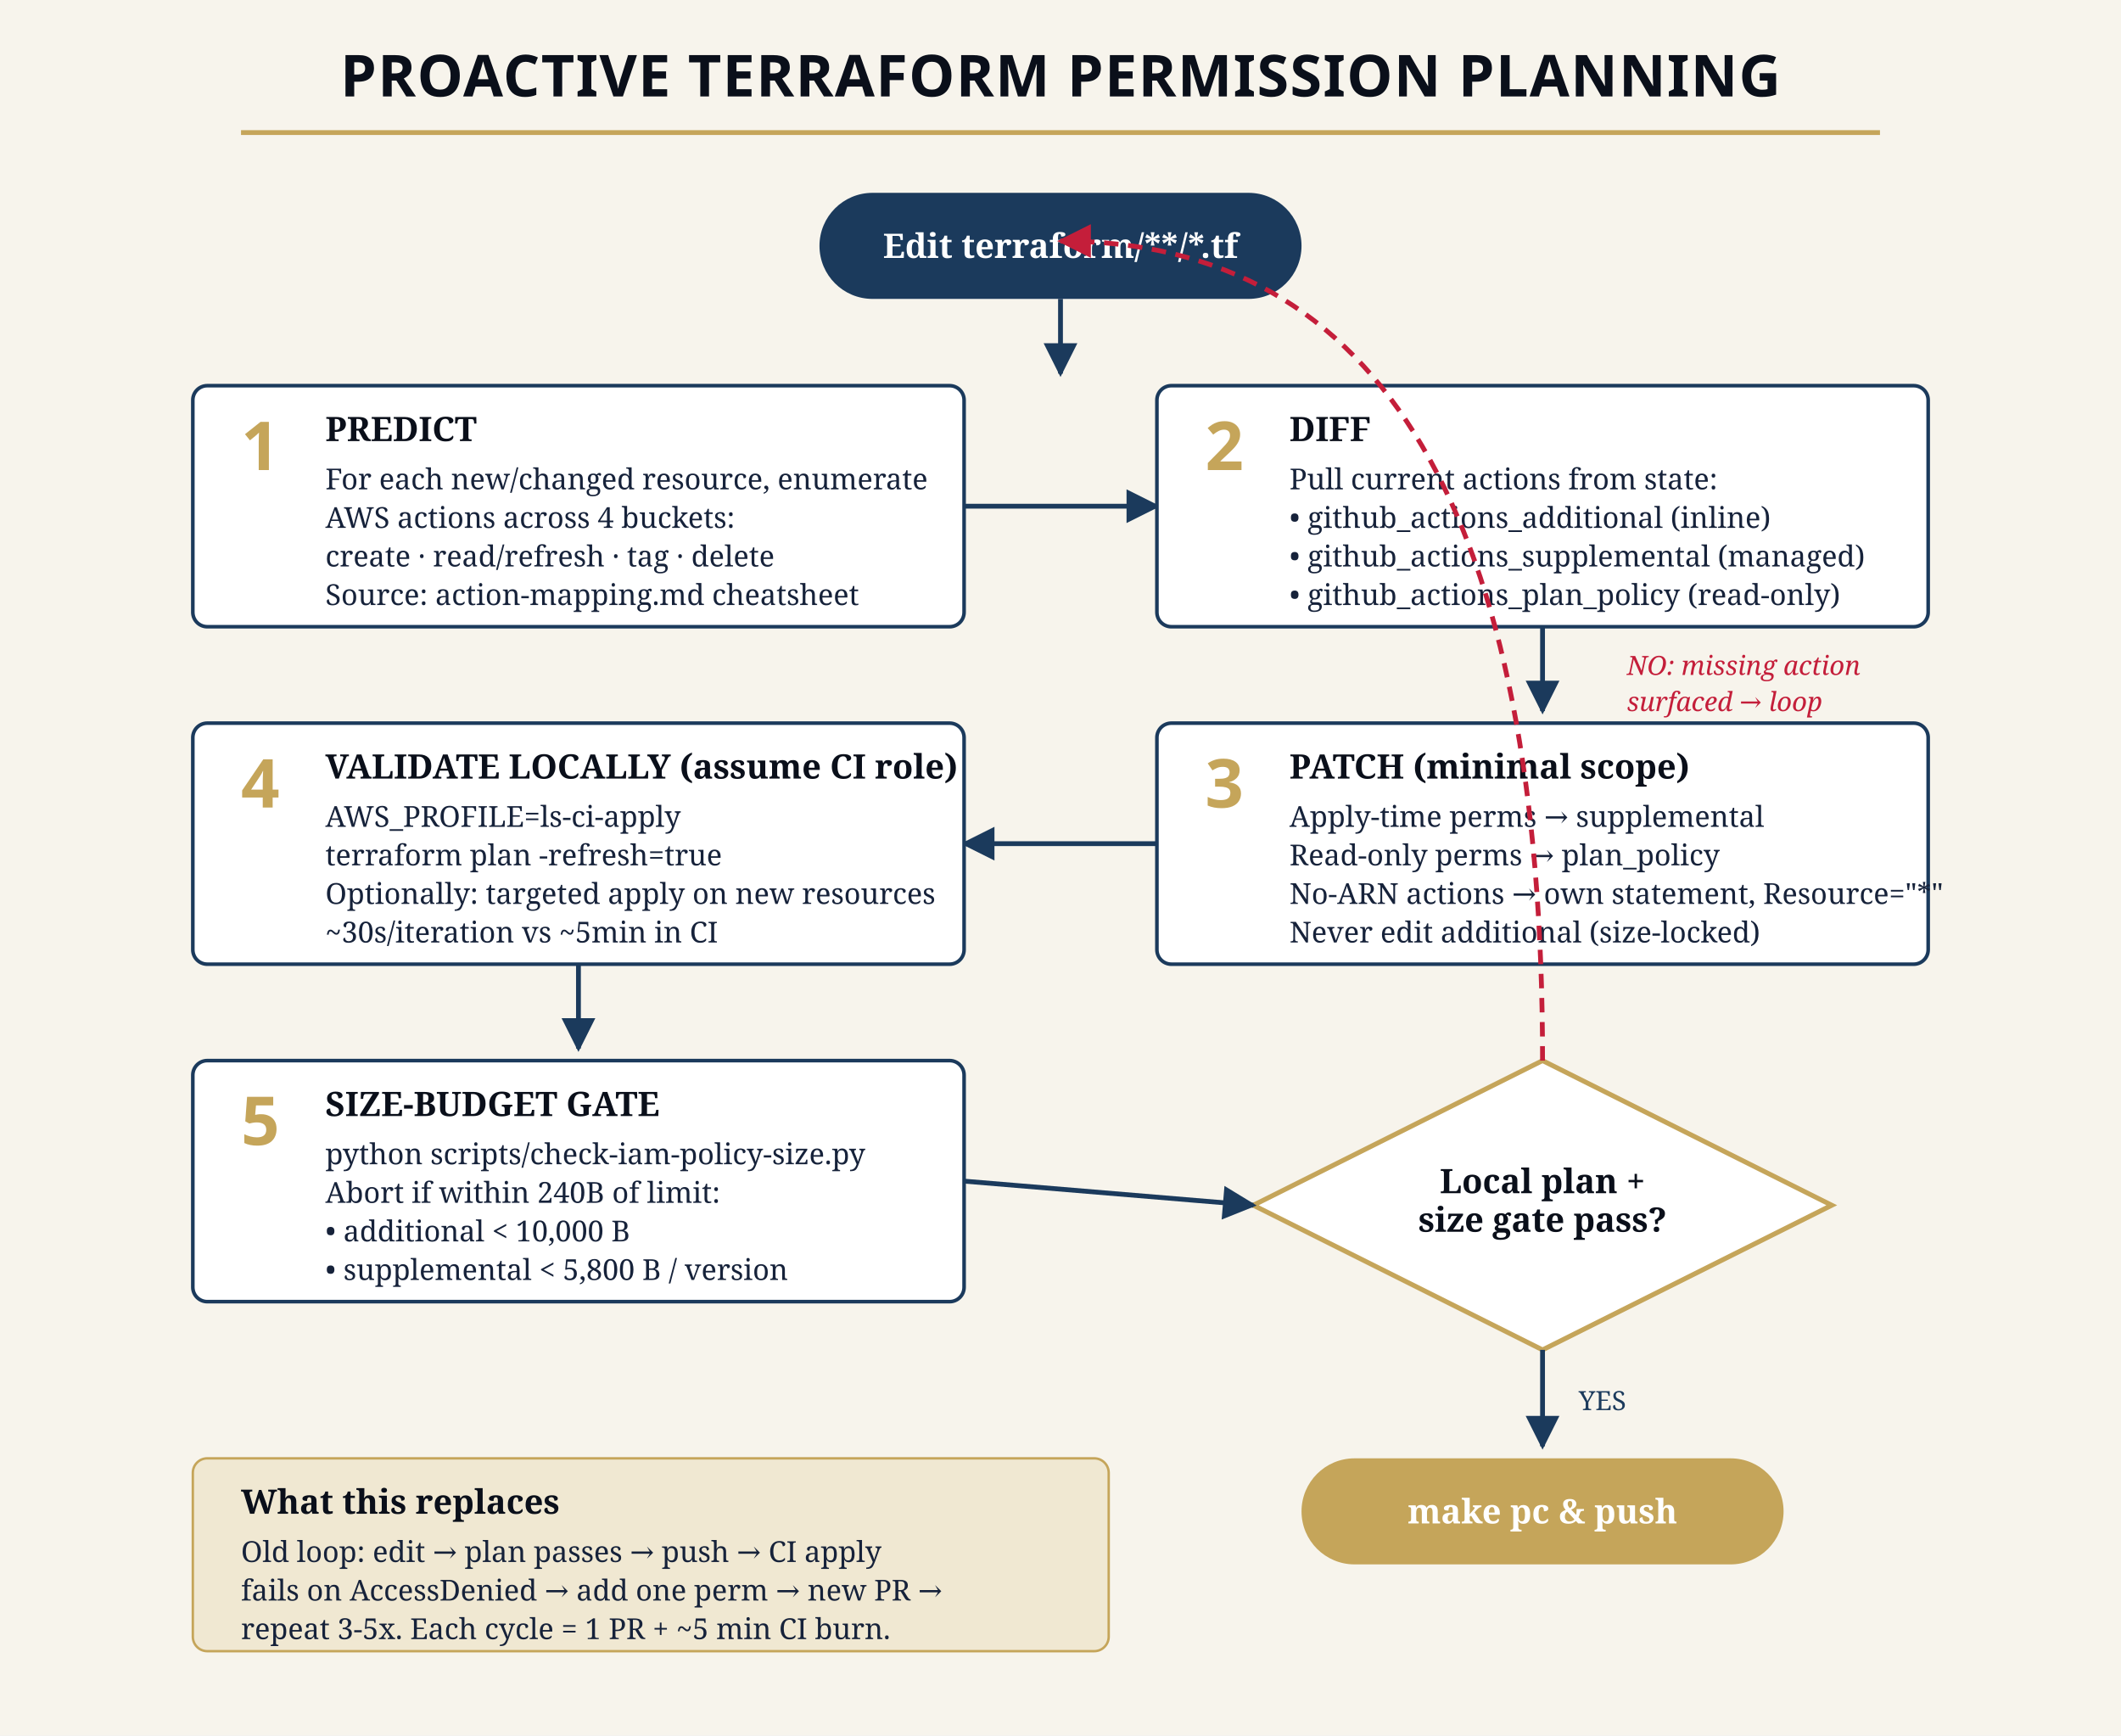
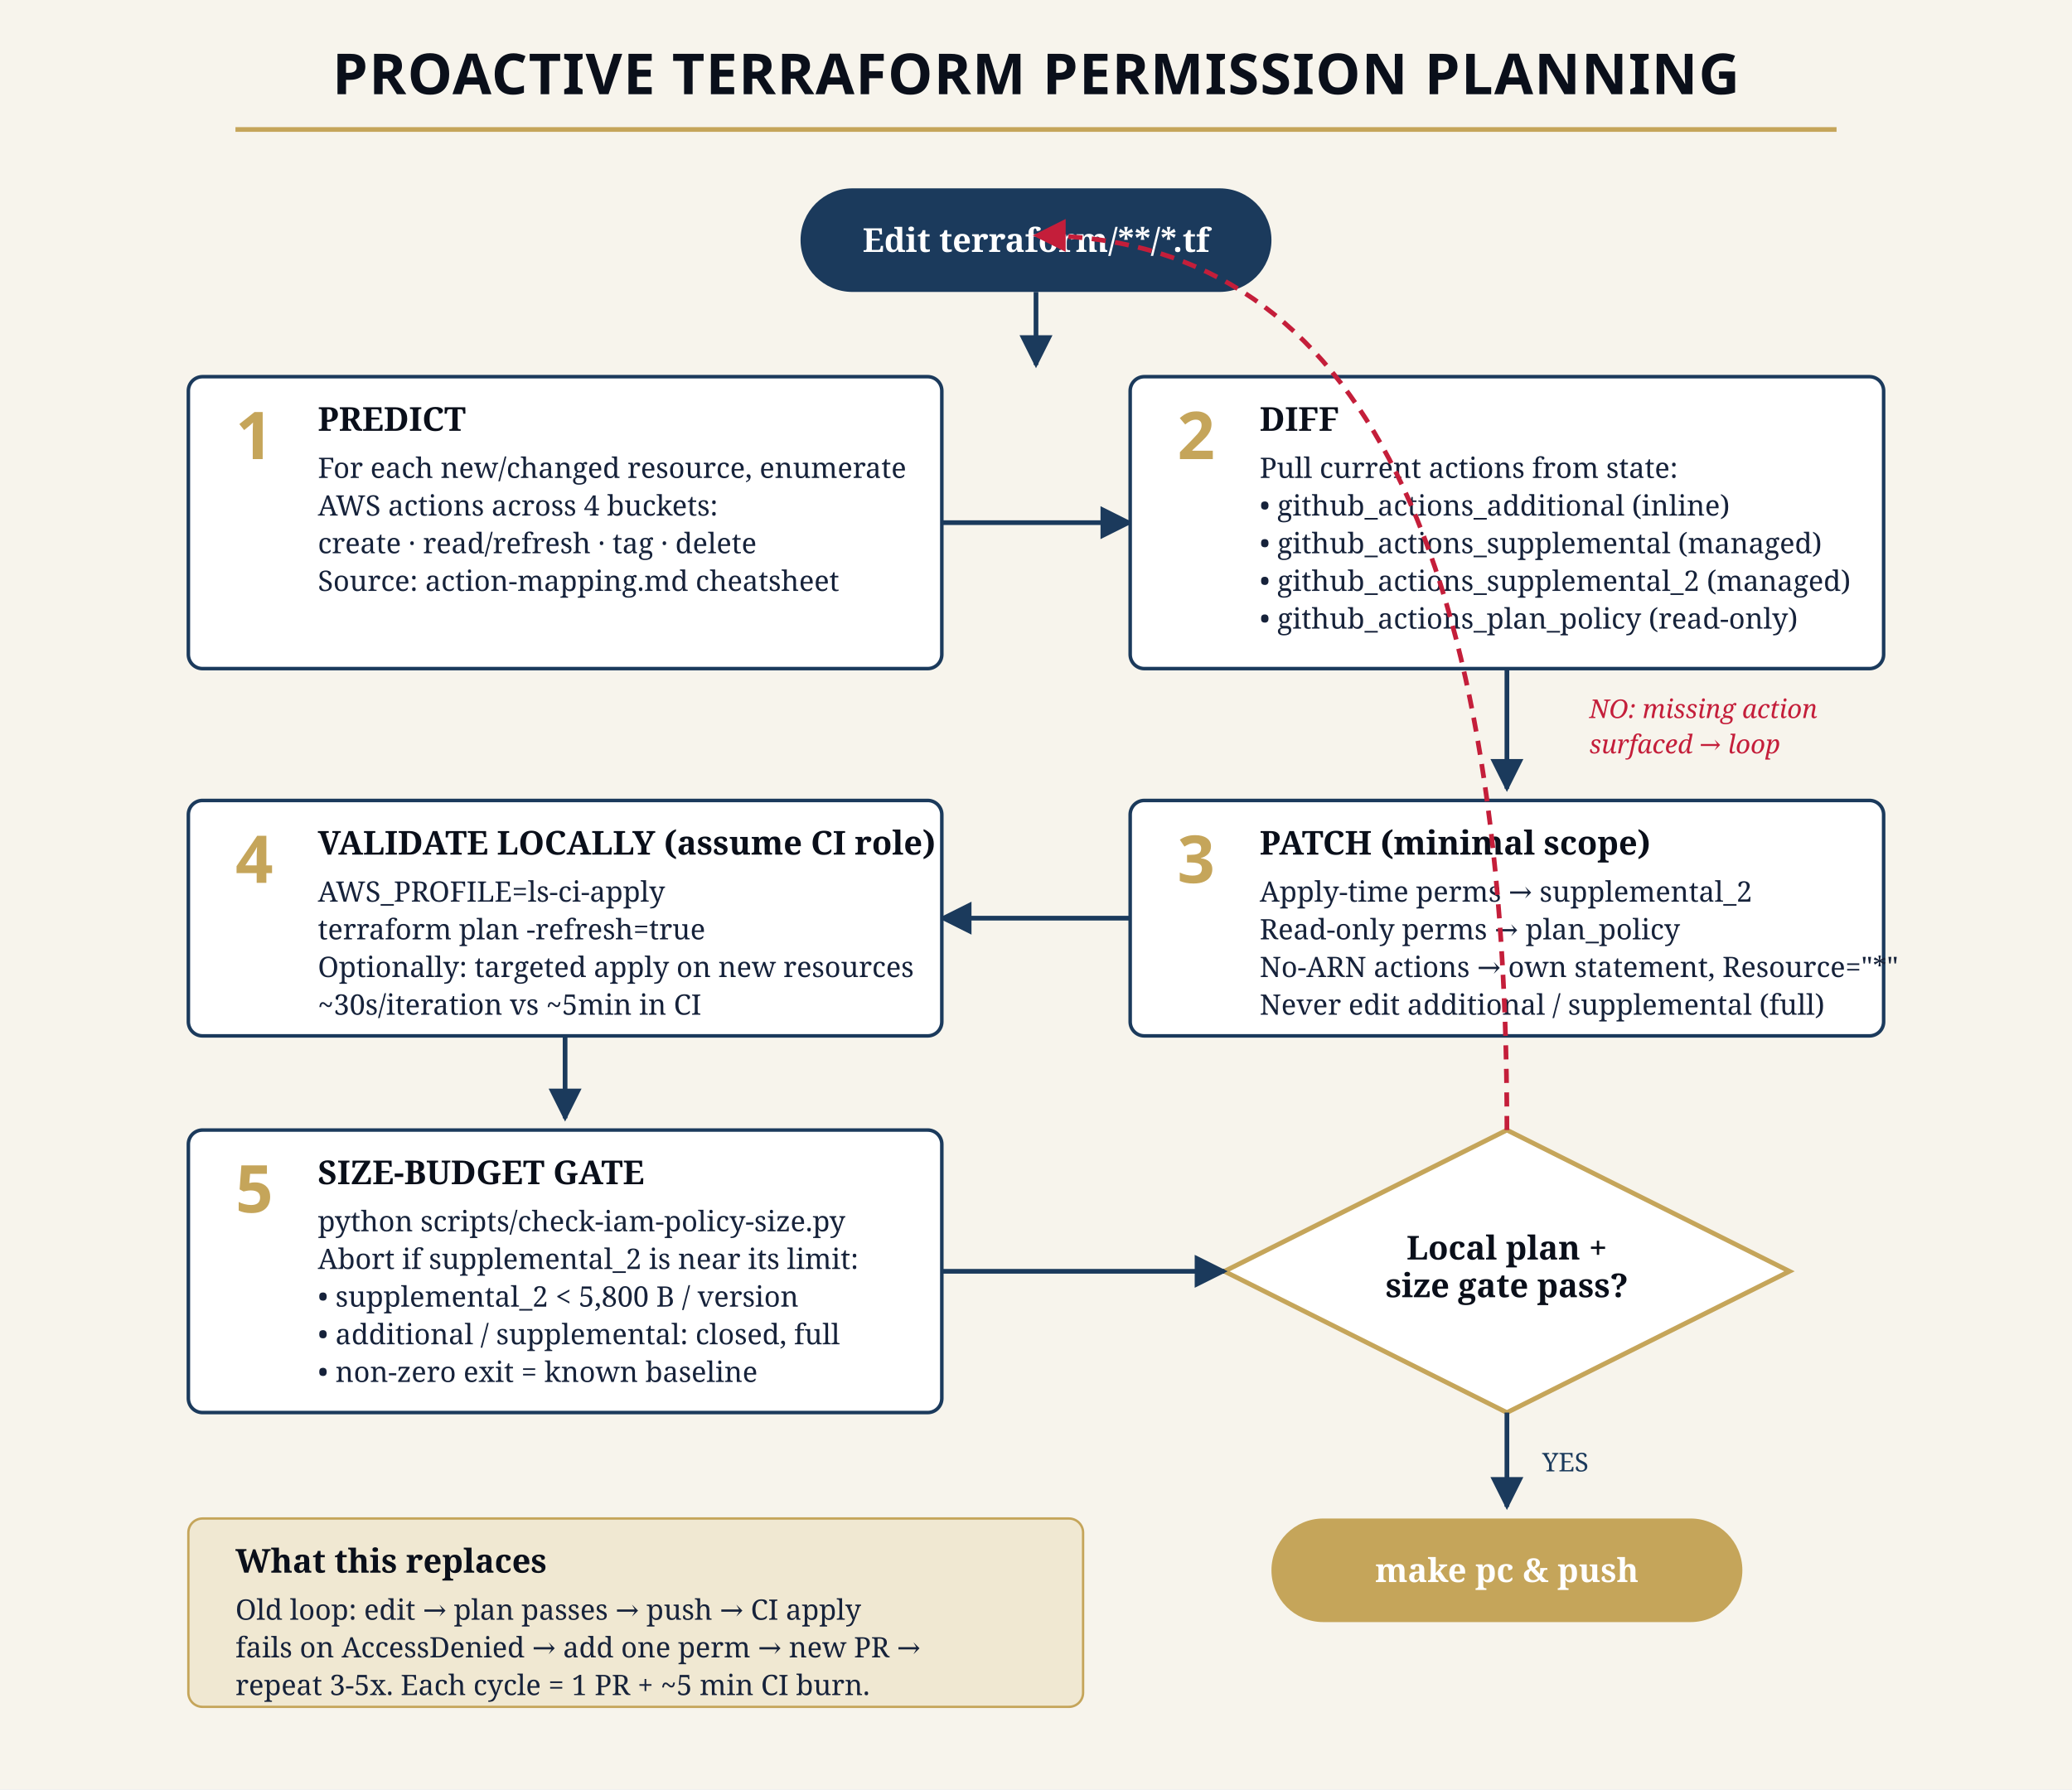
- <svg xmlns="http://www.w3.org/2000/svg" viewBox="0 0 880 720" font-family="Literata, Georgia, serif" font-size="13">
+ <svg xmlns="http://www.w3.org/2000/svg" viewBox="0 0 880 760" font-family="Literata, Georgia, serif" font-size="13">
  <defs>
    <marker id="arrow" viewBox="0 0 10 10" refX="9" refY="5" markerWidth="7" markerHeight="7" orient="auto-start-reverse">
      <path d="M0,0 L10,5 L0,10 z" fill="#1B3A5C" />
    </marker>
    <marker id="arrow-red" viewBox="0 0 10 10" refX="9" refY="5" markerWidth="7" markerHeight="7" orient="auto-start-reverse">
      <path d="M0,0 L10,5 L0,10 z" fill="#C41E3A" />
    </marker>
    <style>
      .title { font-family: 'Big Shoulders Display', 'Arial Narrow', sans-serif; font-weight: 700; font-size: 24px; fill: #0A0F1A; letter-spacing: 0.02em; }
      .step-num { font-family: 'Big Shoulders Display', 'Arial Narrow', sans-serif; font-weight: 700; font-size: 28px; fill: #C5A55A; }
      .step-title { font-weight: 700; font-size: 14px; fill: #0A0F1A; }
      .step-body { font-size: 12px; fill: #16223A; }
      .loop-label { font-size: 11px; font-style: italic; fill: #C41E3A; }
      .start-end { font-weight: 700; fill: #FFFFFF; font-size: 14px; text-anchor: middle; }
      .arrow-label { font-size: 11px; fill: #1B3A5C; }
    </style>
  </defs>
-   <rect width="880" height="720" fill="#F7F4EC" />
+   <rect width="880" height="760" fill="#F7F4EC" />
  <text x="440" y="40" text-anchor="middle" class="title">PROACTIVE TERRAFORM PERMISSION PLANNING</text>
  <line x1="100" y1="55" x2="780" y2="55" stroke="#C5A55A" stroke-width="2" />
  <rect x="340" y="80" width="200" height="44" rx="22" fill="#1B3A5C" />
  <text x="440" y="107" class="start-end">Edit terraform/**/*.tf</text>
  <line x1="440" y1="124" x2="440" y2="155" stroke="#1B3A5C" stroke-width="2" marker-end="url(#arrow)" />
-   <rect x="80" y="160" width="320" height="100" rx="6" fill="#FFFFFF" stroke="#1B3A5C" stroke-width="1.5" />
+   <rect x="80" y="160" width="320" height="124" rx="6" fill="#FFFFFF" stroke="#1B3A5C" stroke-width="1.5" />
  <text x="100" y="195" class="step-num">1</text>
  <text x="135" y="183" class="step-title">PREDICT</text>
  <text x="135" y="203" class="step-body">For each new/changed resource, enumerate</text>
  <text x="135" y="219" class="step-body">AWS actions across 4 buckets:</text>
  <text x="135" y="235" class="step-body">create · read/refresh · tag · delete</text>
  <text x="135" y="251" class="step-body">Source: action-mapping.md cheatsheet</text>
-   <line x1="400" y1="210" x2="480" y2="210" stroke="#1B3A5C" stroke-width="2" marker-end="url(#arrow)" />
-   <rect x="480" y="160" width="320" height="100" rx="6" fill="#FFFFFF" stroke="#1B3A5C" stroke-width="1.5" />
+   <line x1="400" y1="222" x2="480" y2="222" stroke="#1B3A5C" stroke-width="2" marker-end="url(#arrow)" />
+   <rect x="480" y="160" width="320" height="124" rx="6" fill="#FFFFFF" stroke="#1B3A5C" stroke-width="1.5" />
  <text x="500" y="195" class="step-num">2</text>
  <text x="535" y="183" class="step-title">DIFF</text>
  <text x="535" y="203" class="step-body">Pull current actions from state:</text>
  <text x="535" y="219" class="step-body">  • github_actions_additional (inline)</text>
  <text x="535" y="235" class="step-body">  • github_actions_supplemental (managed)</text>
-   <text x="535" y="251" class="step-body">  • github_actions_plan_policy (read-only)</text>
-   <line x1="640" y1="260" x2="640" y2="295" stroke="#1B3A5C" stroke-width="2" marker-end="url(#arrow)" />
-   <rect x="480" y="300" width="320" height="100" rx="6" fill="#FFFFFF" stroke="#1B3A5C" stroke-width="1.5" />
-   <text x="500" y="335" class="step-num">3</text>
-   <text x="535" y="323" class="step-title">PATCH (minimal scope)</text>
-   <text x="535" y="343" class="step-body">Apply-time perms → supplemental</text>
-   <text x="535" y="359" class="step-body">Read-only perms → plan_policy</text>
-   <text x="535" y="375" class="step-body">No-ARN actions → own statement, Resource="*"</text>
-   <text x="535" y="391" class="step-body">Never edit additional (size-locked)</text>
-   <line x1="480" y1="350" x2="400" y2="350" stroke="#1B3A5C" stroke-width="2" marker-end="url(#arrow)" />
-   <rect x="80" y="300" width="320" height="100" rx="6" fill="#FFFFFF" stroke="#1B3A5C" stroke-width="1.5" />
-   <text x="100" y="335" class="step-num">4</text>
-   <text x="135" y="323" class="step-title">VALIDATE LOCALLY (assume CI role)</text>
-   <text x="135" y="343" class="step-body">AWS_PROFILE=ls-ci-apply</text>
-   <text x="135" y="359" class="step-body">terraform plan -refresh=true</text>
-   <text x="135" y="375" class="step-body">Optionally: targeted apply on new resources</text>
-   <text x="135" y="391" class="step-body">~30s/iteration vs ~5min in CI</text>
-   <line x1="240" y1="400" x2="240" y2="435" stroke="#1B3A5C" stroke-width="2" marker-end="url(#arrow)" />
-   <rect x="80" y="440" width="320" height="100" rx="6" fill="#FFFFFF" stroke="#1B3A5C" stroke-width="1.5" />
-   <text x="100" y="475" class="step-num">5</text>
-   <text x="135" y="463" class="step-title">SIZE-BUDGET GATE</text>
-   <text x="135" y="483" class="step-body">python scripts/check-iam-policy-size.py</text>
-   <text x="135" y="499" class="step-body">Abort if within 240B of limit:</text>
-   <text x="135" y="515" class="step-body">  • additional &lt; 10,000 B</text>
-   <text x="135" y="531" class="step-body">  • supplemental &lt; 5,800 B / version</text>
-   <polygon points="640,440 760,500 640,560 520,500" fill="#FFFFFF" stroke="#C5A55A" stroke-width="2" />
-   <text x="640" y="495" text-anchor="middle" class="step-title">Local plan +</text>
-   <text x="640" y="511" text-anchor="middle" class="step-title">size gate pass?</text>
-   <line x1="400" y1="490" x2="520" y2="500" stroke="#1B3A5C" stroke-width="2" marker-end="url(#arrow)" />
-   <path d="M 640 440 Q 640 100 440 100" fill="none" stroke="#C41E3A" stroke-width="2" stroke-dasharray="6,4" marker-end="url(#arrow-red)" />
-   <text x="675" y="280" class="loop-label">NO: missing action</text>
-   <text x="675" y="295" class="loop-label">surfaced → loop</text>
-   <line x1="640" y1="560" x2="640" y2="600" stroke="#1B3A5C" stroke-width="2" marker-end="url(#arrow)" />
-   <text x="655" y="585" class="arrow-label">YES</text>
-   <rect x="540" y="605" width="200" height="44" rx="22" fill="#C5A55A" />
-   <text x="640" y="632" class="start-end">make pc &amp; push</text>
-   <rect x="80" y="605" width="380" height="80" rx="6" fill="#F0E8D2" stroke="#C5A55A" stroke-width="1" />
-   <text x="100" y="628" class="step-title">What this replaces</text>
-   <text x="100" y="648" class="step-body">Old loop: edit → plan passes → push → CI apply</text>
-   <text x="100" y="664" class="step-body">fails on AccessDenied → add one perm → new PR →</text>
-   <text x="100" y="680" class="step-body">repeat 3-5x. Each cycle = 1 PR + ~5 min CI burn.</text>
+   <text x="535" y="251" class="step-body">  • github_actions_supplemental_2 (managed)</text>
+   <text x="535" y="267" class="step-body">  • github_actions_plan_policy (read-only)</text>
+   <line x1="640" y1="284" x2="640" y2="335" stroke="#1B3A5C" stroke-width="2" marker-end="url(#arrow)" />
+   <rect x="480" y="340" width="320" height="100" rx="6" fill="#FFFFFF" stroke="#1B3A5C" stroke-width="1.5" />
+   <text x="500" y="375" class="step-num">3</text>
+   <text x="535" y="363" class="step-title">PATCH (minimal scope)</text>
+   <text x="535" y="383" class="step-body">Apply-time perms → supplemental_2</text>
+   <text x="535" y="399" class="step-body">Read-only perms → plan_policy</text>
+   <text x="535" y="415" class="step-body">No-ARN actions → own statement, Resource="*"</text>
+   <text x="535" y="431" class="step-body">Never edit additional / supplemental (full)</text>
+   <line x1="480" y1="390" x2="400" y2="390" stroke="#1B3A5C" stroke-width="2" marker-end="url(#arrow)" />
+   <rect x="80" y="340" width="320" height="100" rx="6" fill="#FFFFFF" stroke="#1B3A5C" stroke-width="1.5" />
+   <text x="100" y="375" class="step-num">4</text>
+   <text x="135" y="363" class="step-title">VALIDATE LOCALLY (assume CI role)</text>
+   <text x="135" y="383" class="step-body">AWS_PROFILE=ls-ci-apply</text>
+   <text x="135" y="399" class="step-body">terraform plan -refresh=true</text>
+   <text x="135" y="415" class="step-body">Optionally: targeted apply on new resources</text>
+   <text x="135" y="431" class="step-body">~30s/iteration vs ~5min in CI</text>
+   <line x1="240" y1="440" x2="240" y2="475" stroke="#1B3A5C" stroke-width="2" marker-end="url(#arrow)" />
+   <rect x="80" y="480" width="320" height="120" rx="6" fill="#FFFFFF" stroke="#1B3A5C" stroke-width="1.5" />
+   <text x="100" y="515" class="step-num">5</text>
+   <text x="135" y="503" class="step-title">SIZE-BUDGET GATE</text>
+   <text x="135" y="523" class="step-body">python scripts/check-iam-policy-size.py</text>
+   <text x="135" y="539" class="step-body">Abort if supplemental_2 is near its limit:</text>
+   <text x="135" y="555" class="step-body">  • supplemental_2 &lt; 5,800 B / version</text>
+   <text x="135" y="571" class="step-body">  • additional / supplemental: closed, full</text>
+   <text x="135" y="587" class="step-body">  • non-zero exit = known baseline</text>
+   <polygon points="640,480 760,540 640,600 520,540" fill="#FFFFFF" stroke="#C5A55A" stroke-width="2" />
+   <text x="640" y="535" text-anchor="middle" class="step-title">Local plan +</text>
+   <text x="640" y="551" text-anchor="middle" class="step-title">size gate pass?</text>
+   <line x1="400" y1="540" x2="520" y2="540" stroke="#1B3A5C" stroke-width="2" marker-end="url(#arrow)" />
+   <path d="M 640 480 Q 640 100 440 100" fill="none" stroke="#C41E3A" stroke-width="2" stroke-dasharray="6,4" marker-end="url(#arrow-red)" />
+   <text x="675" y="305" class="loop-label">NO: missing action</text>
+   <text x="675" y="320" class="loop-label">surfaced → loop</text>
+   <line x1="640" y1="600" x2="640" y2="640" stroke="#1B3A5C" stroke-width="2" marker-end="url(#arrow)" />
+   <text x="655" y="625" class="arrow-label">YES</text>
+   <rect x="540" y="645" width="200" height="44" rx="22" fill="#C5A55A" />
+   <text x="640" y="672" class="start-end">make pc &amp; push</text>
+   <rect x="80" y="645" width="380" height="80" rx="6" fill="#F0E8D2" stroke="#C5A55A" stroke-width="1" />
+   <text x="100" y="668" class="step-title">What this replaces</text>
+   <text x="100" y="688" class="step-body">Old loop: edit → plan passes → push → CI apply</text>
+   <text x="100" y="704" class="step-body">fails on AccessDenied → add one perm → new PR →</text>
+   <text x="100" y="720" class="step-body">repeat 3-5x. Each cycle = 1 PR + ~5 min CI burn.</text>
</svg>
